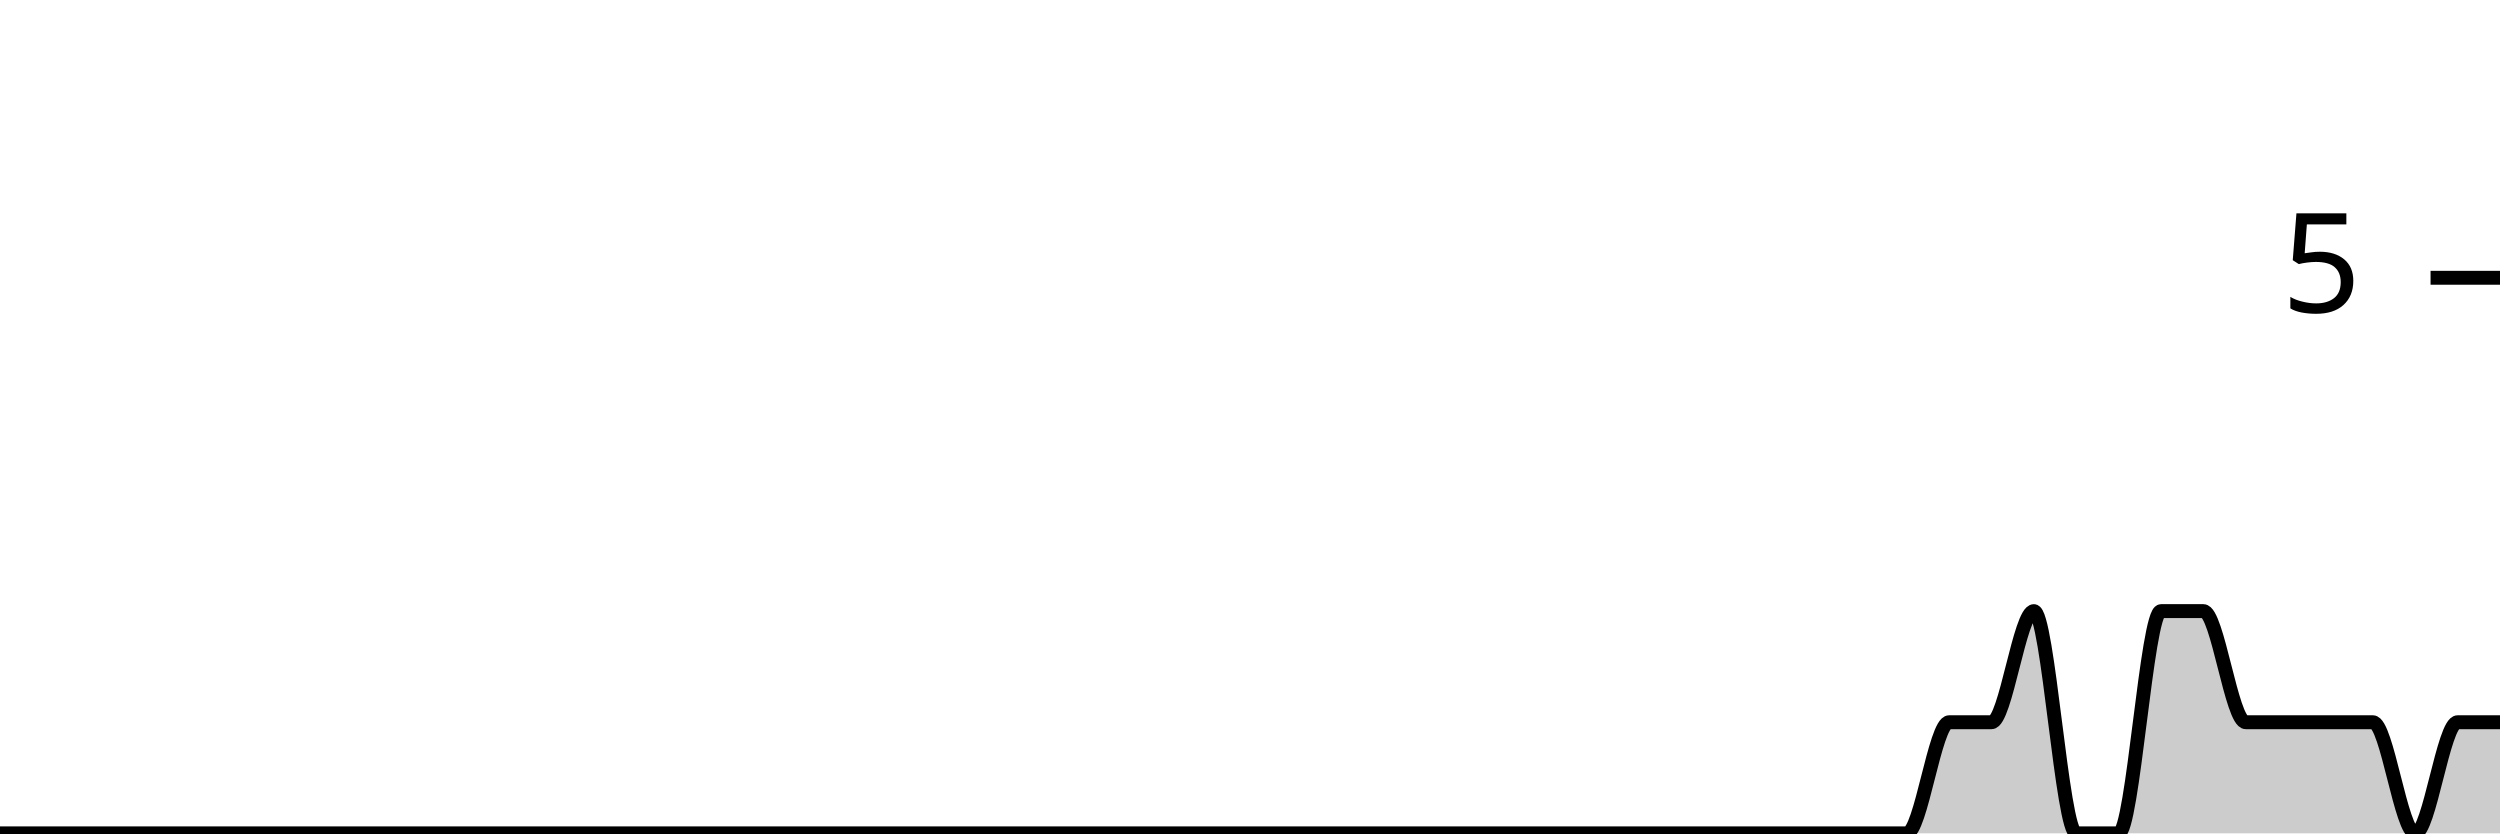
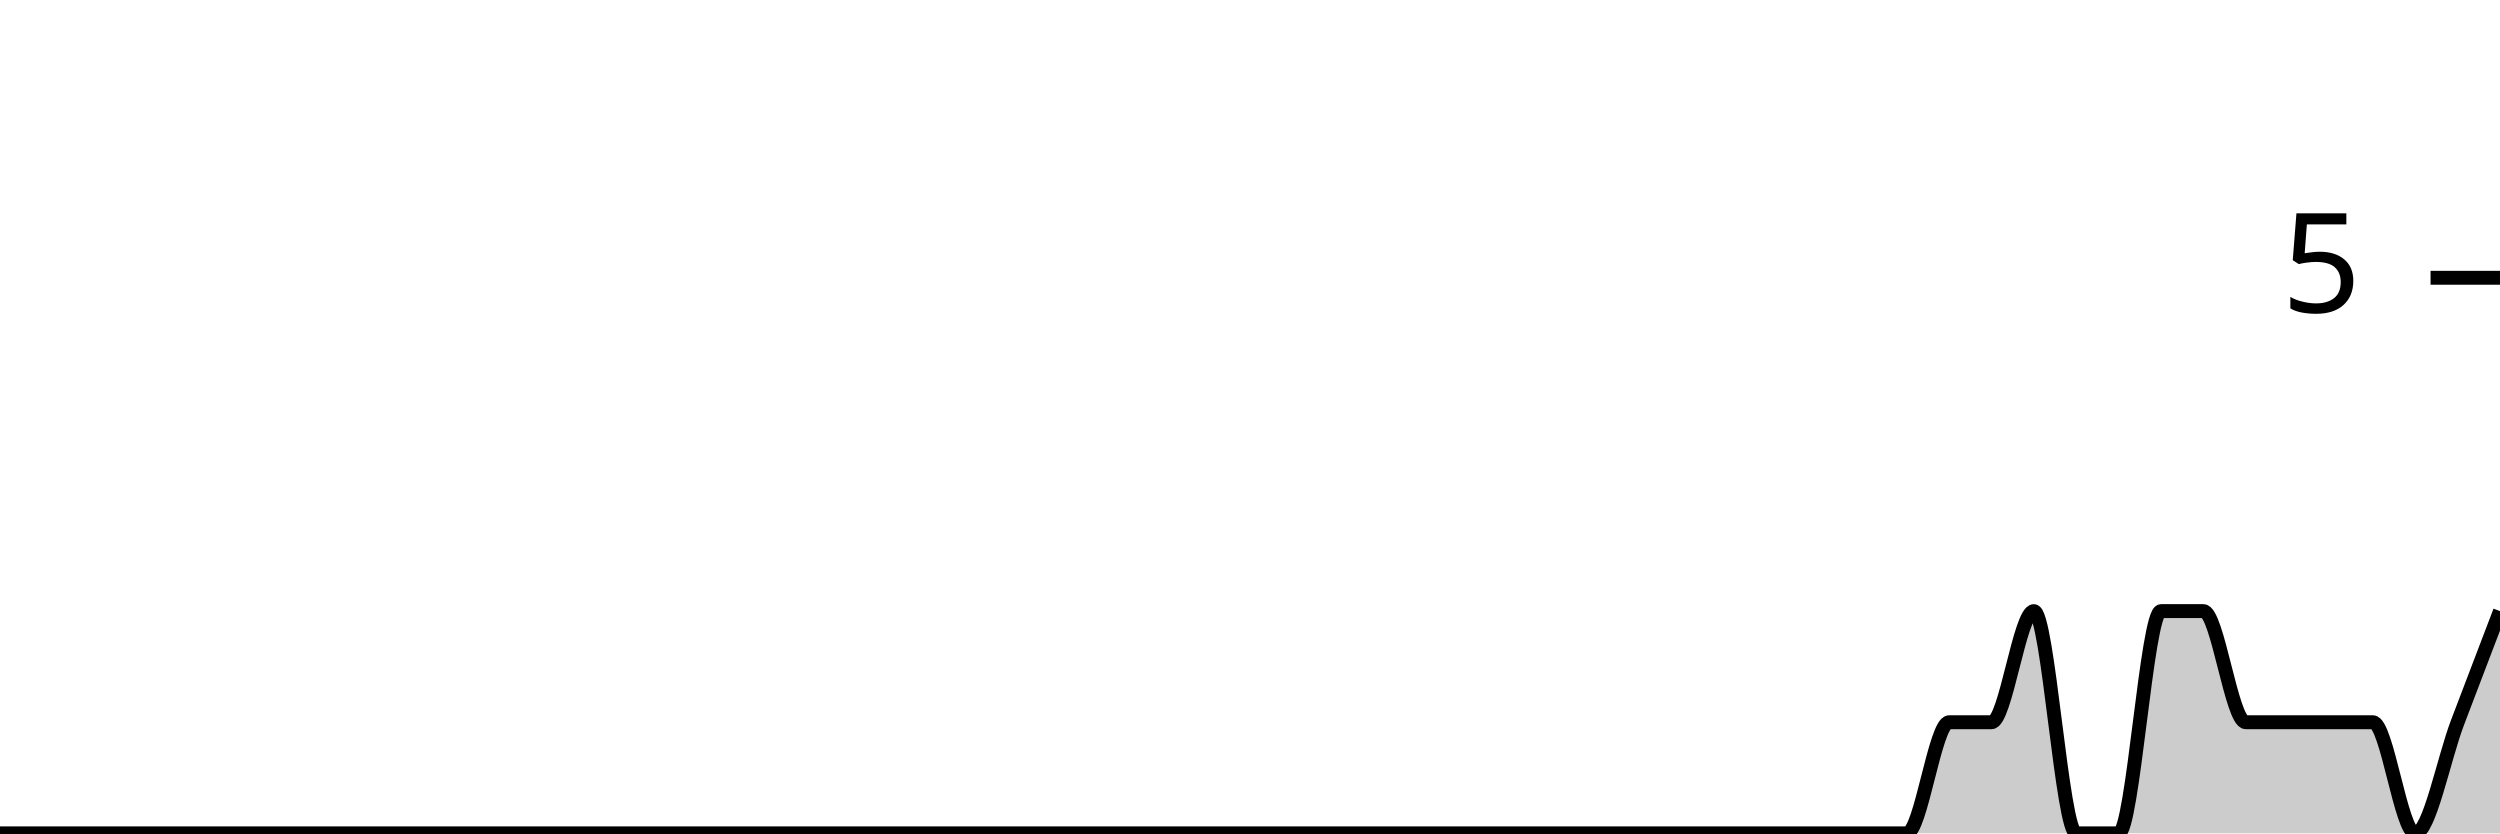
<svg xmlns="http://www.w3.org/2000/svg" viewBox="0 0 180 60">
  <g transform="translate(0,20)">
-     <path class="area" fill="rgba(0, 0, 0, 0.2)" d="M0,40C1.017,40,2.034,40,3.051,40C4.068,40,5.085,40,6.102,40C7.119,40,8.136,40,9.153,40C10.169,40,11.186,40,12.203,40C13.22,40,14.237,40,15.254,40C16.271,40,17.288,40,18.305,40C19.322,40,20.339,40,21.356,40C22.373,40,23.39,40,24.407,40C25.424,40,26.441,40,27.458,40C28.475,40,29.492,40,30.508,40C31.525,40,32.542,40,33.559,40C34.576,40,35.593,40,36.61,40C37.627,40,38.644,40,39.661,40C40.678,40,41.695,40,42.712,40C43.729,40,44.746,40,45.763,40C46.78,40,47.797,40,48.814,40C49.831,40,50.847,40,51.864,40C52.881,40,53.898,40,54.915,40C55.932,40,56.949,40,57.966,40C58.983,40,60,40,61.017,40C62.034,40,63.051,40,64.068,40C65.085,40,66.102,40,67.119,40C68.136,40,69.153,40,70.169,40C71.186,40,72.203,40,73.22,40C74.237,40,75.254,40,76.271,40C77.288,40,78.305,40,79.322,40C80.339,40,81.356,40,82.373,40C83.39,40,84.407,40,85.424,40C86.441,40,87.458,40,88.475,40C89.492,40,90.508,40,91.525,40C92.542,40,93.559,40,94.576,40C95.593,40,96.61,40,97.627,40C98.644,40,99.661,40,100.678,40C101.695,40,102.712,40,103.729,40C104.746,40,105.763,40,106.78,40C107.797,40,108.814,40,109.831,40C110.847,40,111.864,40,112.881,40C113.898,40,114.915,40,115.932,40C116.949,40,117.966,40,118.983,40C120,40,121.017,40,122.034,40C123.051,40,124.068,40,125.085,40C126.102,40,127.119,40,128.136,40C129.153,40,130.169,40,131.186,40C132.203,40,133.22,40,134.237,40C135.254,40,136.271,40,137.288,40C138.305,40,139.322,32,140.339,32C141.356,32,142.373,32,143.39,32C144.407,32,145.424,24,146.441,24C147.458,24,148.475,40,149.492,40C150.508,40,151.525,40,152.542,40C153.559,40,154.576,24,155.593,24C156.61,24,157.627,24,158.644,24C159.661,24,160.678,32,161.695,32C162.712,32,163.729,32,164.746,32C165.763,32,166.78,32,167.797,32C168.814,32,169.831,32,170.847,32C171.864,32,172.881,40,173.898,40C174.915,40,175.932,32,176.949,32C177.966,32,178.983,32,180,32L180,40C178.983,40,177.966,40,176.949,40C175.932,40,174.915,40,173.898,40C172.881,40,171.864,40,170.847,40C169.831,40,168.814,40,167.797,40C166.78,40,165.763,40,164.746,40C163.729,40,162.712,40,161.695,40C160.678,40,159.661,40,158.644,40C157.627,40,156.61,40,155.593,40C154.576,40,153.559,40,152.542,40C151.525,40,150.508,40,149.492,40C148.475,40,147.458,40,146.441,40C145.424,40,144.407,40,143.39,40C142.373,40,141.356,40,140.339,40C139.322,40,138.305,40,137.288,40C136.271,40,135.254,40,134.237,40C133.22,40,132.203,40,131.186,40C130.169,40,129.153,40,128.136,40C127.119,40,126.102,40,125.085,40C124.068,40,123.051,40,122.034,40C121.017,40,120,40,118.983,40C117.966,40,116.949,40,115.932,40C114.915,40,113.898,40,112.881,40C111.864,40,110.847,40,109.831,40C108.814,40,107.797,40,106.78,40C105.763,40,104.746,40,103.729,40C102.712,40,101.695,40,100.678,40C99.661,40,98.644,40,97.627,40C96.61,40,95.593,40,94.576,40C93.559,40,92.542,40,91.525,40C90.508,40,89.492,40,88.475,40C87.458,40,86.441,40,85.424,40C84.407,40,83.39,40,82.373,40C81.356,40,80.339,40,79.322,40C78.305,40,77.288,40,76.271,40C75.254,40,74.237,40,73.22,40C72.203,40,71.186,40,70.169,40C69.153,40,68.136,40,67.119,40C66.102,40,65.085,40,64.068,40C63.051,40,62.034,40,61.017,40C60,40,58.983,40,57.966,40C56.949,40,55.932,40,54.915,40C53.898,40,52.881,40,51.864,40C50.847,40,49.831,40,48.814,40C47.797,40,46.78,40,45.763,40C44.746,40,43.729,40,42.712,40C41.695,40,40.678,40,39.661,40C38.644,40,37.627,40,36.61,40C35.593,40,34.576,40,33.559,40C32.542,40,31.525,40,30.508,40C29.492,40,28.475,40,27.458,40C26.441,40,25.424,40,24.407,40C23.39,40,22.373,40,21.356,40C20.339,40,19.322,40,18.305,40C17.288,40,16.271,40,15.254,40C14.237,40,13.22,40,12.203,40C11.186,40,10.169,40,9.153,40C8.136,40,7.119,40,6.102,40C5.085,40,4.068,40,3.051,40C2.034,40,1.017,40,0,40Z" />
-     <path class="line" stroke="black" fill="none" d="M0,40C1.017,40,2.034,40,3.051,40C4.068,40,5.085,40,6.102,40C7.119,40,8.136,40,9.153,40C10.169,40,11.186,40,12.203,40C13.22,40,14.237,40,15.254,40C16.271,40,17.288,40,18.305,40C19.322,40,20.339,40,21.356,40C22.373,40,23.39,40,24.407,40C25.424,40,26.441,40,27.458,40C28.475,40,29.492,40,30.508,40C31.525,40,32.542,40,33.559,40C34.576,40,35.593,40,36.61,40C37.627,40,38.644,40,39.661,40C40.678,40,41.695,40,42.712,40C43.729,40,44.746,40,45.763,40C46.78,40,47.797,40,48.814,40C49.831,40,50.847,40,51.864,40C52.881,40,53.898,40,54.915,40C55.932,40,56.949,40,57.966,40C58.983,40,60,40,61.017,40C62.034,40,63.051,40,64.068,40C65.085,40,66.102,40,67.119,40C68.136,40,69.153,40,70.169,40C71.186,40,72.203,40,73.22,40C74.237,40,75.254,40,76.271,40C77.288,40,78.305,40,79.322,40C80.339,40,81.356,40,82.373,40C83.39,40,84.407,40,85.424,40C86.441,40,87.458,40,88.475,40C89.492,40,90.508,40,91.525,40C92.542,40,93.559,40,94.576,40C95.593,40,96.61,40,97.627,40C98.644,40,99.661,40,100.678,40C101.695,40,102.712,40,103.729,40C104.746,40,105.763,40,106.78,40C107.797,40,108.814,40,109.831,40C110.847,40,111.864,40,112.881,40C113.898,40,114.915,40,115.932,40C116.949,40,117.966,40,118.983,40C120,40,121.017,40,122.034,40C123.051,40,124.068,40,125.085,40C126.102,40,127.119,40,128.136,40C129.153,40,130.169,40,131.186,40C132.203,40,133.22,40,134.237,40C135.254,40,136.271,40,137.288,40C138.305,40,139.322,32,140.339,32C141.356,32,142.373,32,143.39,32C144.407,32,145.424,24,146.441,24C147.458,24,148.475,40,149.492,40C150.508,40,151.525,40,152.542,40C153.559,40,154.576,24,155.593,24C156.61,24,157.627,24,158.644,24C159.661,24,160.678,32,161.695,32C162.712,32,163.729,32,164.746,32C165.763,32,166.78,32,167.797,32C168.814,32,169.831,32,170.847,32C171.864,32,172.881,40,173.898,40C174.915,40,175.932,32,176.949,32C177.966,32,178.983,32,180,32" />
+     <path class="area" fill="rgba(0, 0, 0, 0.2)" d="M0,40C1.017,40,2.034,40,3.051,40C4.068,40,5.085,40,6.102,40C7.119,40,8.136,40,9.153,40C10.169,40,11.186,40,12.203,40C13.22,40,14.237,40,15.254,40C16.271,40,17.288,40,18.305,40C19.322,40,20.339,40,21.356,40C22.373,40,23.39,40,24.407,40C25.424,40,26.441,40,27.458,40C28.475,40,29.492,40,30.508,40C31.525,40,32.542,40,33.559,40C34.576,40,35.593,40,36.61,40C37.627,40,38.644,40,39.661,40C40.678,40,41.695,40,42.712,40C43.729,40,44.746,40,45.763,40C46.78,40,47.797,40,48.814,40C49.831,40,50.847,40,51.864,40C52.881,40,53.898,40,54.915,40C55.932,40,56.949,40,57.966,40C58.983,40,60,40,61.017,40C62.034,40,63.051,40,64.068,40C65.085,40,66.102,40,67.119,40C68.136,40,69.153,40,70.169,40C71.186,40,72.203,40,73.22,40C74.237,40,75.254,40,76.271,40C77.288,40,78.305,40,79.322,40C80.339,40,81.356,40,82.373,40C83.39,40,84.407,40,85.424,40C86.441,40,87.458,40,88.475,40C89.492,40,90.508,40,91.525,40C92.542,40,93.559,40,94.576,40C95.593,40,96.61,40,97.627,40C98.644,40,99.661,40,100.678,40C101.695,40,102.712,40,103.729,40C104.746,40,105.763,40,106.78,40C107.797,40,108.814,40,109.831,40C110.847,40,111.864,40,112.881,40C113.898,40,114.915,40,115.932,40C116.949,40,117.966,40,118.983,40C120,40,121.017,40,122.034,40C123.051,40,124.068,40,125.085,40C126.102,40,127.119,40,128.136,40C129.153,40,130.169,40,131.186,40C132.203,40,133.22,40,134.237,40C135.254,40,136.271,40,137.288,40C138.305,40,139.322,32,140.339,32C141.356,32,142.373,32,143.39,32C144.407,32,145.424,24,146.441,24C147.458,24,148.475,40,149.492,40C150.508,40,151.525,40,152.542,40C153.559,40,154.576,24,155.593,24C156.61,24,157.627,24,158.644,24C159.661,24,160.678,32,161.695,32C162.712,32,163.729,32,164.746,32C165.763,32,166.78,32,167.797,32C168.814,32,169.831,32,170.847,32C171.864,32,172.881,40,173.898,40C174.915,40,175.932,34.667,176.949,32C177.966,29.333,178.983,26.667,180,24L180,40C178.983,40,177.966,40,176.949,40C175.932,40,174.915,40,173.898,40C172.881,40,171.864,40,170.847,40C169.831,40,168.814,40,167.797,40C166.78,40,165.763,40,164.746,40C163.729,40,162.712,40,161.695,40C160.678,40,159.661,40,158.644,40C157.627,40,156.61,40,155.593,40C154.576,40,153.559,40,152.542,40C151.525,40,150.508,40,149.492,40C148.475,40,147.458,40,146.441,40C145.424,40,144.407,40,143.39,40C142.373,40,141.356,40,140.339,40C139.322,40,138.305,40,137.288,40C136.271,40,135.254,40,134.237,40C133.22,40,132.203,40,131.186,40C130.169,40,129.153,40,128.136,40C127.119,40,126.102,40,125.085,40C124.068,40,123.051,40,122.034,40C121.017,40,120,40,118.983,40C117.966,40,116.949,40,115.932,40C114.915,40,113.898,40,112.881,40C111.864,40,110.847,40,109.831,40C108.814,40,107.797,40,106.78,40C105.763,40,104.746,40,103.729,40C102.712,40,101.695,40,100.678,40C99.661,40,98.644,40,97.627,40C96.61,40,95.593,40,94.576,40C93.559,40,92.542,40,91.525,40C90.508,40,89.492,40,88.475,40C87.458,40,86.441,40,85.424,40C84.407,40,83.39,40,82.373,40C81.356,40,80.339,40,79.322,40C78.305,40,77.288,40,76.271,40C75.254,40,74.237,40,73.22,40C72.203,40,71.186,40,70.169,40C69.153,40,68.136,40,67.119,40C66.102,40,65.085,40,64.068,40C63.051,40,62.034,40,61.017,40C60,40,58.983,40,57.966,40C56.949,40,55.932,40,54.915,40C53.898,40,52.881,40,51.864,40C50.847,40,49.831,40,48.814,40C47.797,40,46.78,40,45.763,40C44.746,40,43.729,40,42.712,40C41.695,40,40.678,40,39.661,40C38.644,40,37.627,40,36.61,40C35.593,40,34.576,40,33.559,40C32.542,40,31.525,40,30.508,40C29.492,40,28.475,40,27.458,40C26.441,40,25.424,40,24.407,40C23.39,40,22.373,40,21.356,40C20.339,40,19.322,40,18.305,40C17.288,40,16.271,40,15.254,40C14.237,40,13.22,40,12.203,40C11.186,40,10.169,40,9.153,40C8.136,40,7.119,40,6.102,40C5.085,40,4.068,40,3.051,40C2.034,40,1.017,40,0,40Z" />
+     <path class="line" stroke="black" fill="none" d="M0,40C1.017,40,2.034,40,3.051,40C4.068,40,5.085,40,6.102,40C7.119,40,8.136,40,9.153,40C10.169,40,11.186,40,12.203,40C13.22,40,14.237,40,15.254,40C16.271,40,17.288,40,18.305,40C19.322,40,20.339,40,21.356,40C22.373,40,23.39,40,24.407,40C25.424,40,26.441,40,27.458,40C28.475,40,29.492,40,30.508,40C31.525,40,32.542,40,33.559,40C34.576,40,35.593,40,36.61,40C37.627,40,38.644,40,39.661,40C40.678,40,41.695,40,42.712,40C43.729,40,44.746,40,45.763,40C46.78,40,47.797,40,48.814,40C49.831,40,50.847,40,51.864,40C52.881,40,53.898,40,54.915,40C55.932,40,56.949,40,57.966,40C58.983,40,60,40,61.017,40C62.034,40,63.051,40,64.068,40C65.085,40,66.102,40,67.119,40C68.136,40,69.153,40,70.169,40C71.186,40,72.203,40,73.22,40C74.237,40,75.254,40,76.271,40C77.288,40,78.305,40,79.322,40C80.339,40,81.356,40,82.373,40C83.39,40,84.407,40,85.424,40C86.441,40,87.458,40,88.475,40C89.492,40,90.508,40,91.525,40C92.542,40,93.559,40,94.576,40C95.593,40,96.61,40,97.627,40C98.644,40,99.661,40,100.678,40C101.695,40,102.712,40,103.729,40C104.746,40,105.763,40,106.78,40C107.797,40,108.814,40,109.831,40C110.847,40,111.864,40,112.881,40C113.898,40,114.915,40,115.932,40C116.949,40,117.966,40,118.983,40C120,40,121.017,40,122.034,40C123.051,40,124.068,40,125.085,40C126.102,40,127.119,40,128.136,40C129.153,40,130.169,40,131.186,40C132.203,40,133.22,40,134.237,40C135.254,40,136.271,40,137.288,40C138.305,40,139.322,32,140.339,32C141.356,32,142.373,32,143.39,32C144.407,32,145.424,24,146.441,24C147.458,24,148.475,40,149.492,40C150.508,40,151.525,40,152.542,40C153.559,40,154.576,24,155.593,24C156.61,24,157.627,24,158.644,24C159.661,24,160.678,32,161.695,32C162.712,32,163.729,32,164.746,32C165.763,32,166.78,32,167.797,32C168.814,32,169.831,32,170.847,32C171.864,32,172.881,40,173.898,40C174.915,40,175.932,34.667,176.949,32C177.966,29.333,178.983,26.667,180,24" />
    <path class="axis-ceiling" stroke-width="1" stroke="black" fill="none" d="M175,0L180,0" />
    <text class="axis-ceiling-label" font-family="sans-serif" text-anchor="end" font-size="10px" x="170" y="2.5">5</text>
  </g>
</svg>
